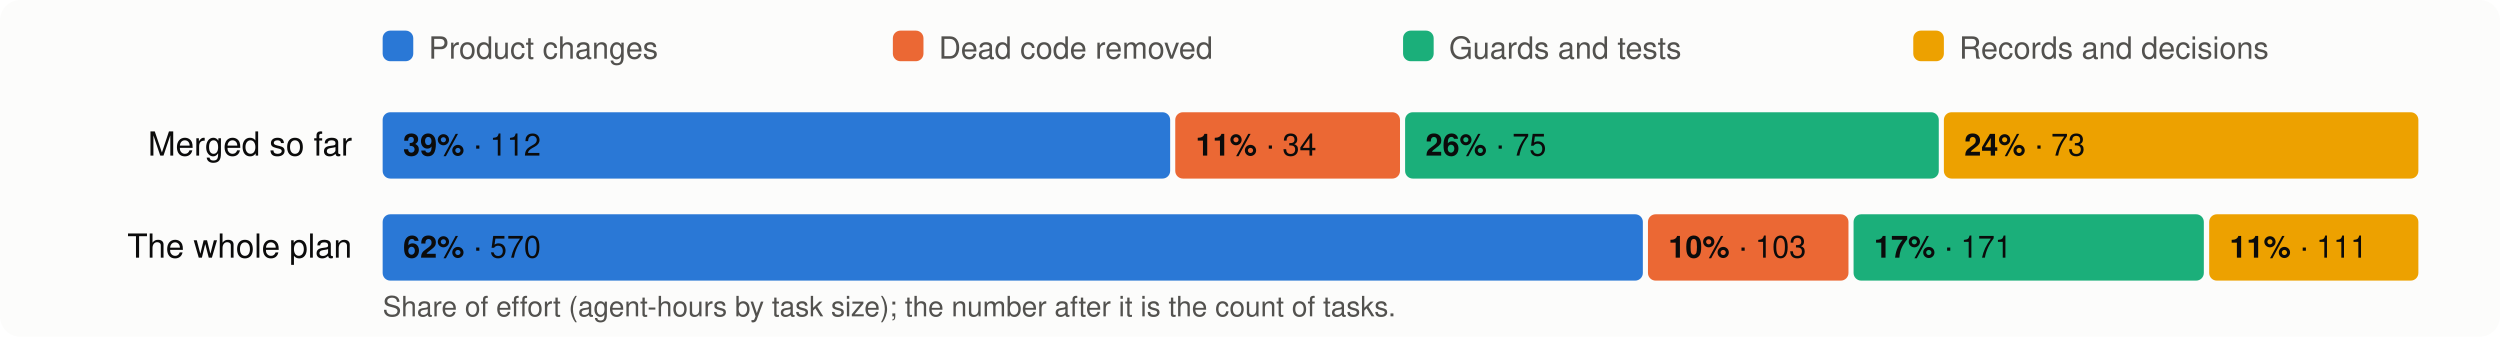
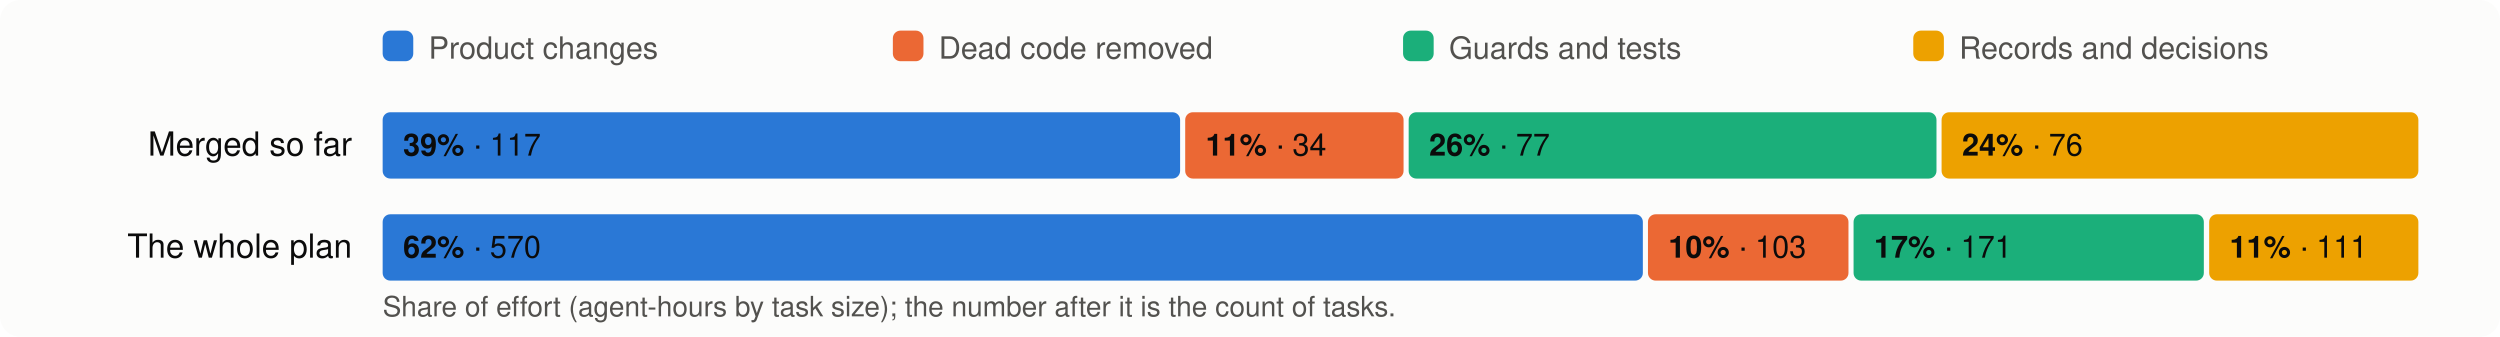
<svg xmlns="http://www.w3.org/2000/svg" viewBox="0 0 980 132" width="980" height="132" font-family="system-ui,-apple-system,Segoe UI,Helvetica,Arial,sans-serif" font-size="13">
  <rect width="980" height="132" rx="8" fill="#fcfcfb" />
  <rect x="150" y="12" width="12" height="12" rx="3" fill="#2a78d6" />
  <text x="168" y="23" fill="#52514e" font-size="12">Product changes</text>
  <rect x="350" y="12" width="12" height="12" rx="3" fill="#eb6834" />
  <text x="368" y="23" fill="#52514e" font-size="12">Dead code removed</text>
  <rect x="550" y="12" width="12" height="12" rx="3" fill="#1baf7a" />
  <text x="568" y="23" fill="#52514e" font-size="12">Guards and tests</text>
  <rect x="750" y="12" width="12" height="12" rx="3" fill="#eda100" />
  <text x="768" y="23" fill="#52514e" font-size="12">Records and decisions</text>
  <text x="138" y="61" text-anchor="end" fill="#0b0b0b">Merged so far</text>
-   <rect x="150.0" y="44" width="308.7" height="26" rx="3" fill="#2a78d6" />
+   <rect x="150.0" y="44" width="312.6" height="26" rx="3" fill="#2a78d6" />
  <text x="158.0" y="61" fill="#0b0b0b" font-size="12">
-     <tspan font-weight="600">39%</tspan> · 112</text>
-   <rect x="460.7" y="44" width="88.1" height="26" rx="3" fill="#eb6834" />
-   <text x="468.7" y="61" fill="#0b0b0b" font-size="12">
+     <tspan font-weight="600">39%</tspan> · 117</text>
+   <rect x="464.6" y="44" width="85.6" height="26" rx="3" fill="#eb6834" />
+   <text x="472.6" y="61" fill="#0b0b0b" font-size="12">
    <tspan font-weight="600">11%</tspan> · 34</text>
-   <rect x="550.8" y="44" width="209.2" height="26" rx="3" fill="#1baf7a" />
-   <text x="558.8" y="61" fill="#0b0b0b" font-size="12">
-     <tspan font-weight="600">26%</tspan> · 75</text>
-   <rect x="762.0" y="44" width="186.0" height="26" rx="3" fill="#eda100" />
-   <text x="770.0" y="61" fill="#0b0b0b" font-size="12">
-     <tspan font-weight="600">24%</tspan> · 73</text>
+   <rect x="552.2" y="44" width="206.9" height="26" rx="3" fill="#1baf7a" />
+   <text x="560.2" y="61" fill="#0b0b0b" font-size="12">
+     <tspan font-weight="600">26%</tspan> · 77</text>
+   <rect x="761.1" y="44" width="186.9" height="26" rx="3" fill="#eda100" />
+   <text x="769.1" y="61" fill="#0b0b0b" font-size="12">
+     <tspan font-weight="600">24%</tspan> · 76</text>
  <text x="138" y="101" text-anchor="end" fill="#0b0b0b">The whole plan</text>
  <rect x="150.0" y="84" width="494.0" height="26" rx="3" fill="#2a78d6" />
  <text x="158.0" y="101" fill="#0b0b0b" font-size="12">
    <tspan font-weight="600">62%</tspan> · 570</text>
  <rect x="646.0" y="84" width="78.6" height="26" rx="3" fill="#eb6834" />
  <text x="654.0" y="101" fill="#0b0b0b" font-size="12">
    <tspan font-weight="600">10%</tspan> · 103</text>
  <rect x="726.6" y="84" width="137.3" height="26" rx="3" fill="#1baf7a" />
  <text x="734.6" y="101" fill="#0b0b0b" font-size="12">
    <tspan font-weight="600">17%</tspan> · 171</text>
  <rect x="866.0" y="84" width="82.0" height="26" rx="3" fill="#eda100" />
  <text x="874.0" y="101" fill="#0b0b0b" font-size="12">
    <tspan font-weight="600">11%</tspan> · 111</text>
  <text x="150" y="124" fill="#52514e" font-size="11">Share of effort (agent-hours by task size); the number after it is the count of tasks.</text>
</svg>
